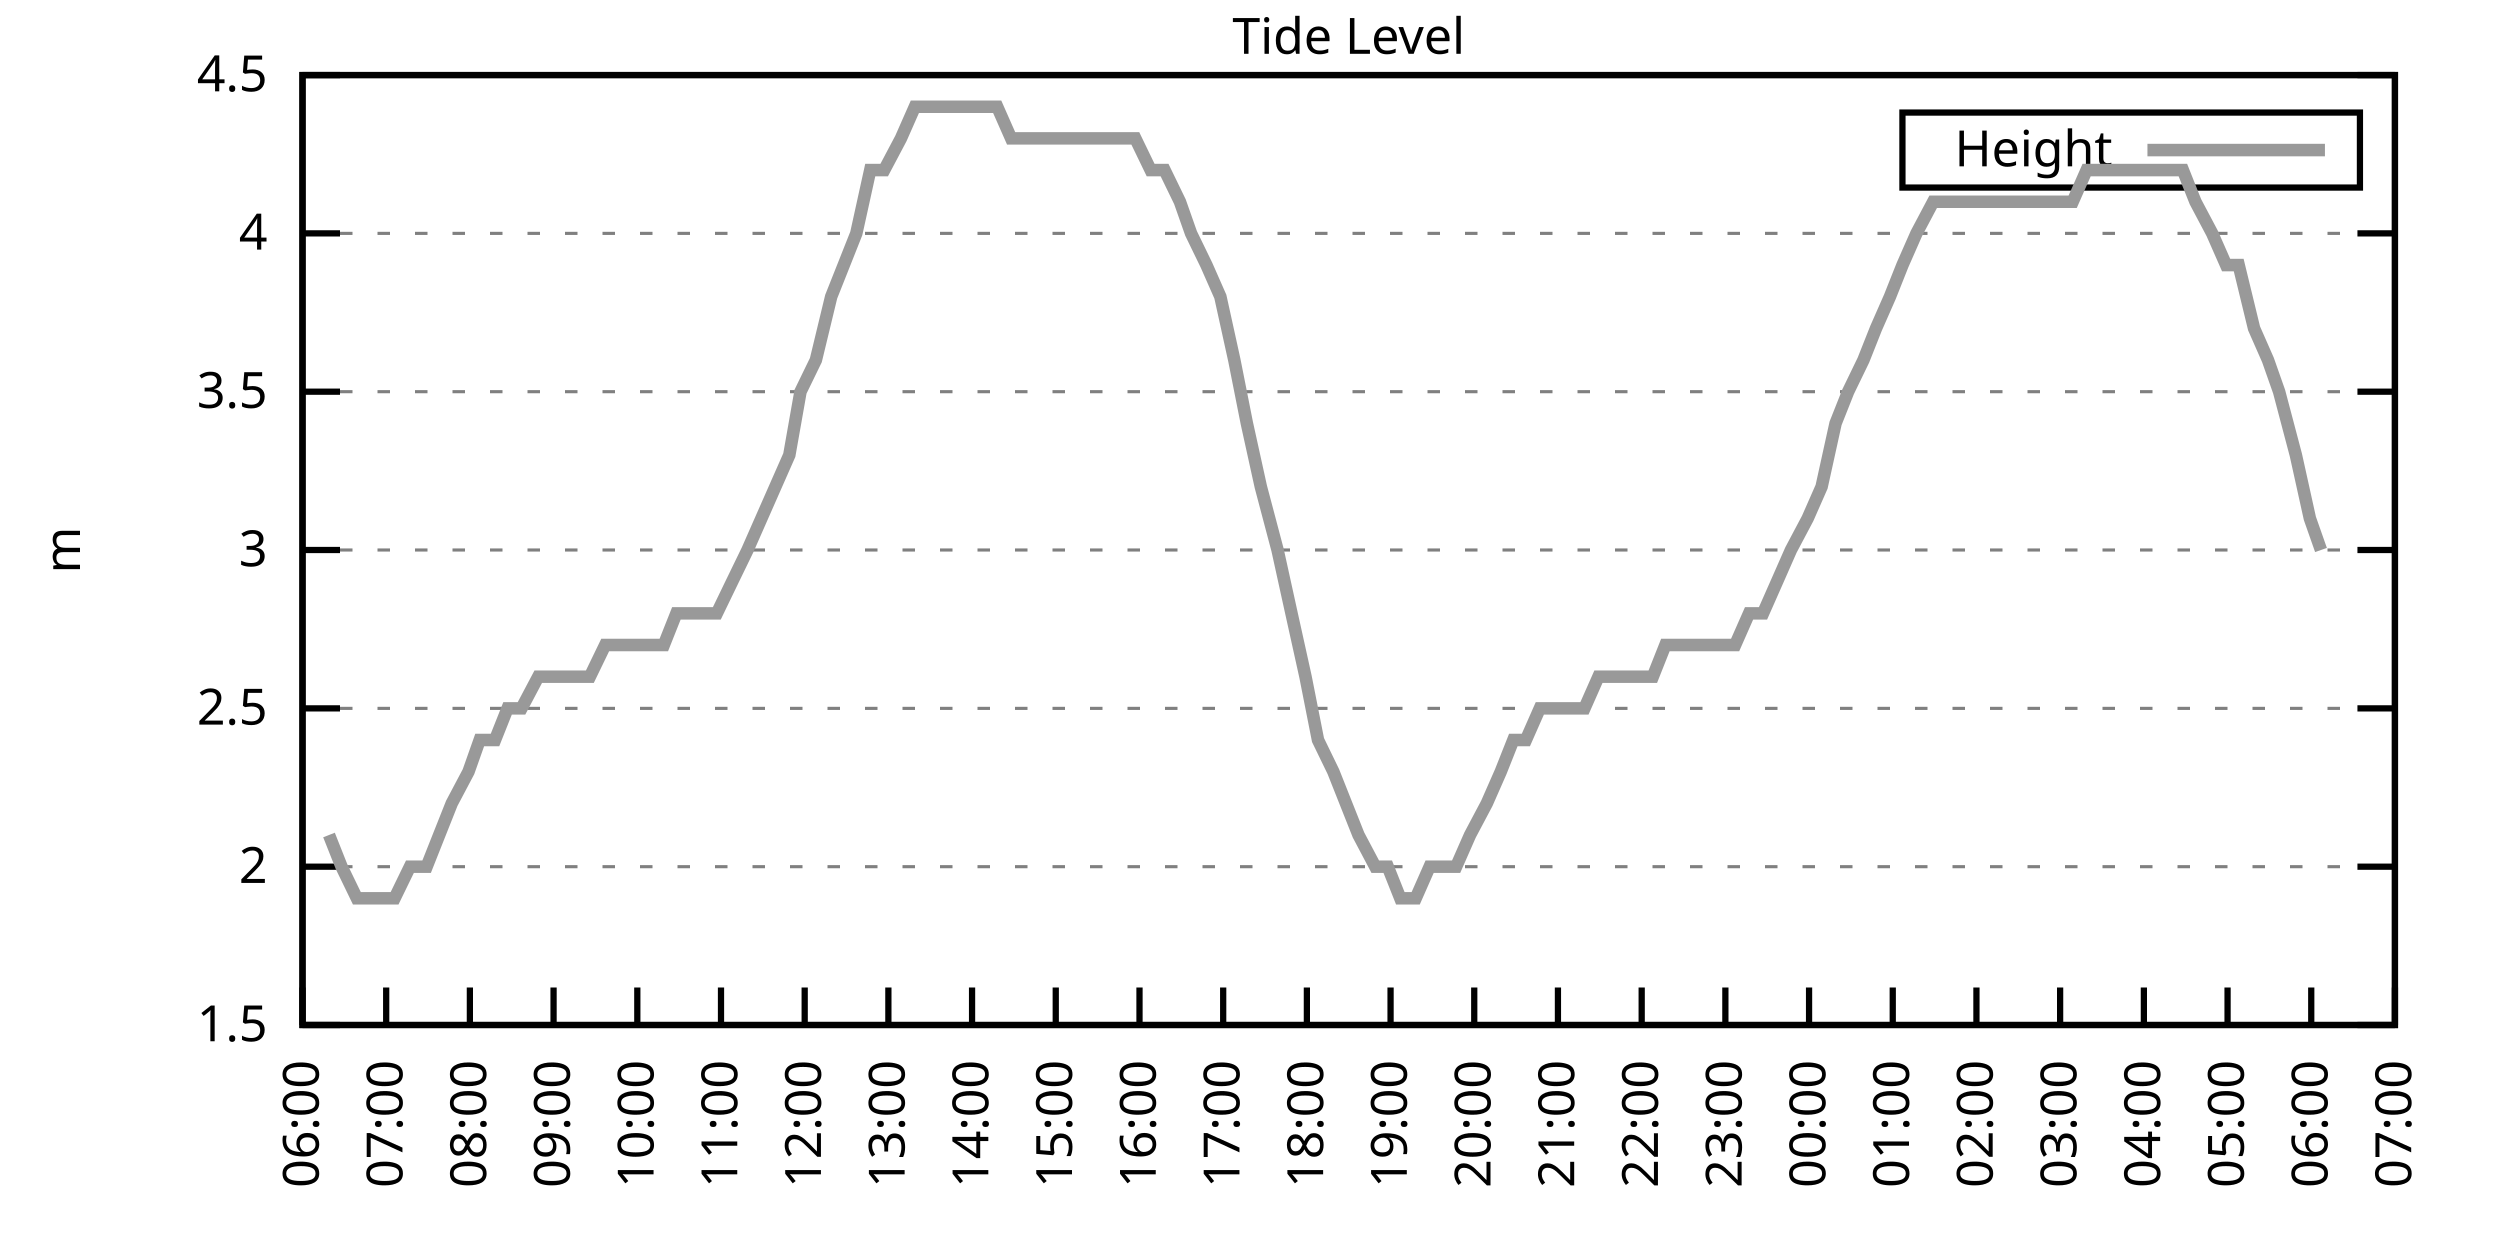
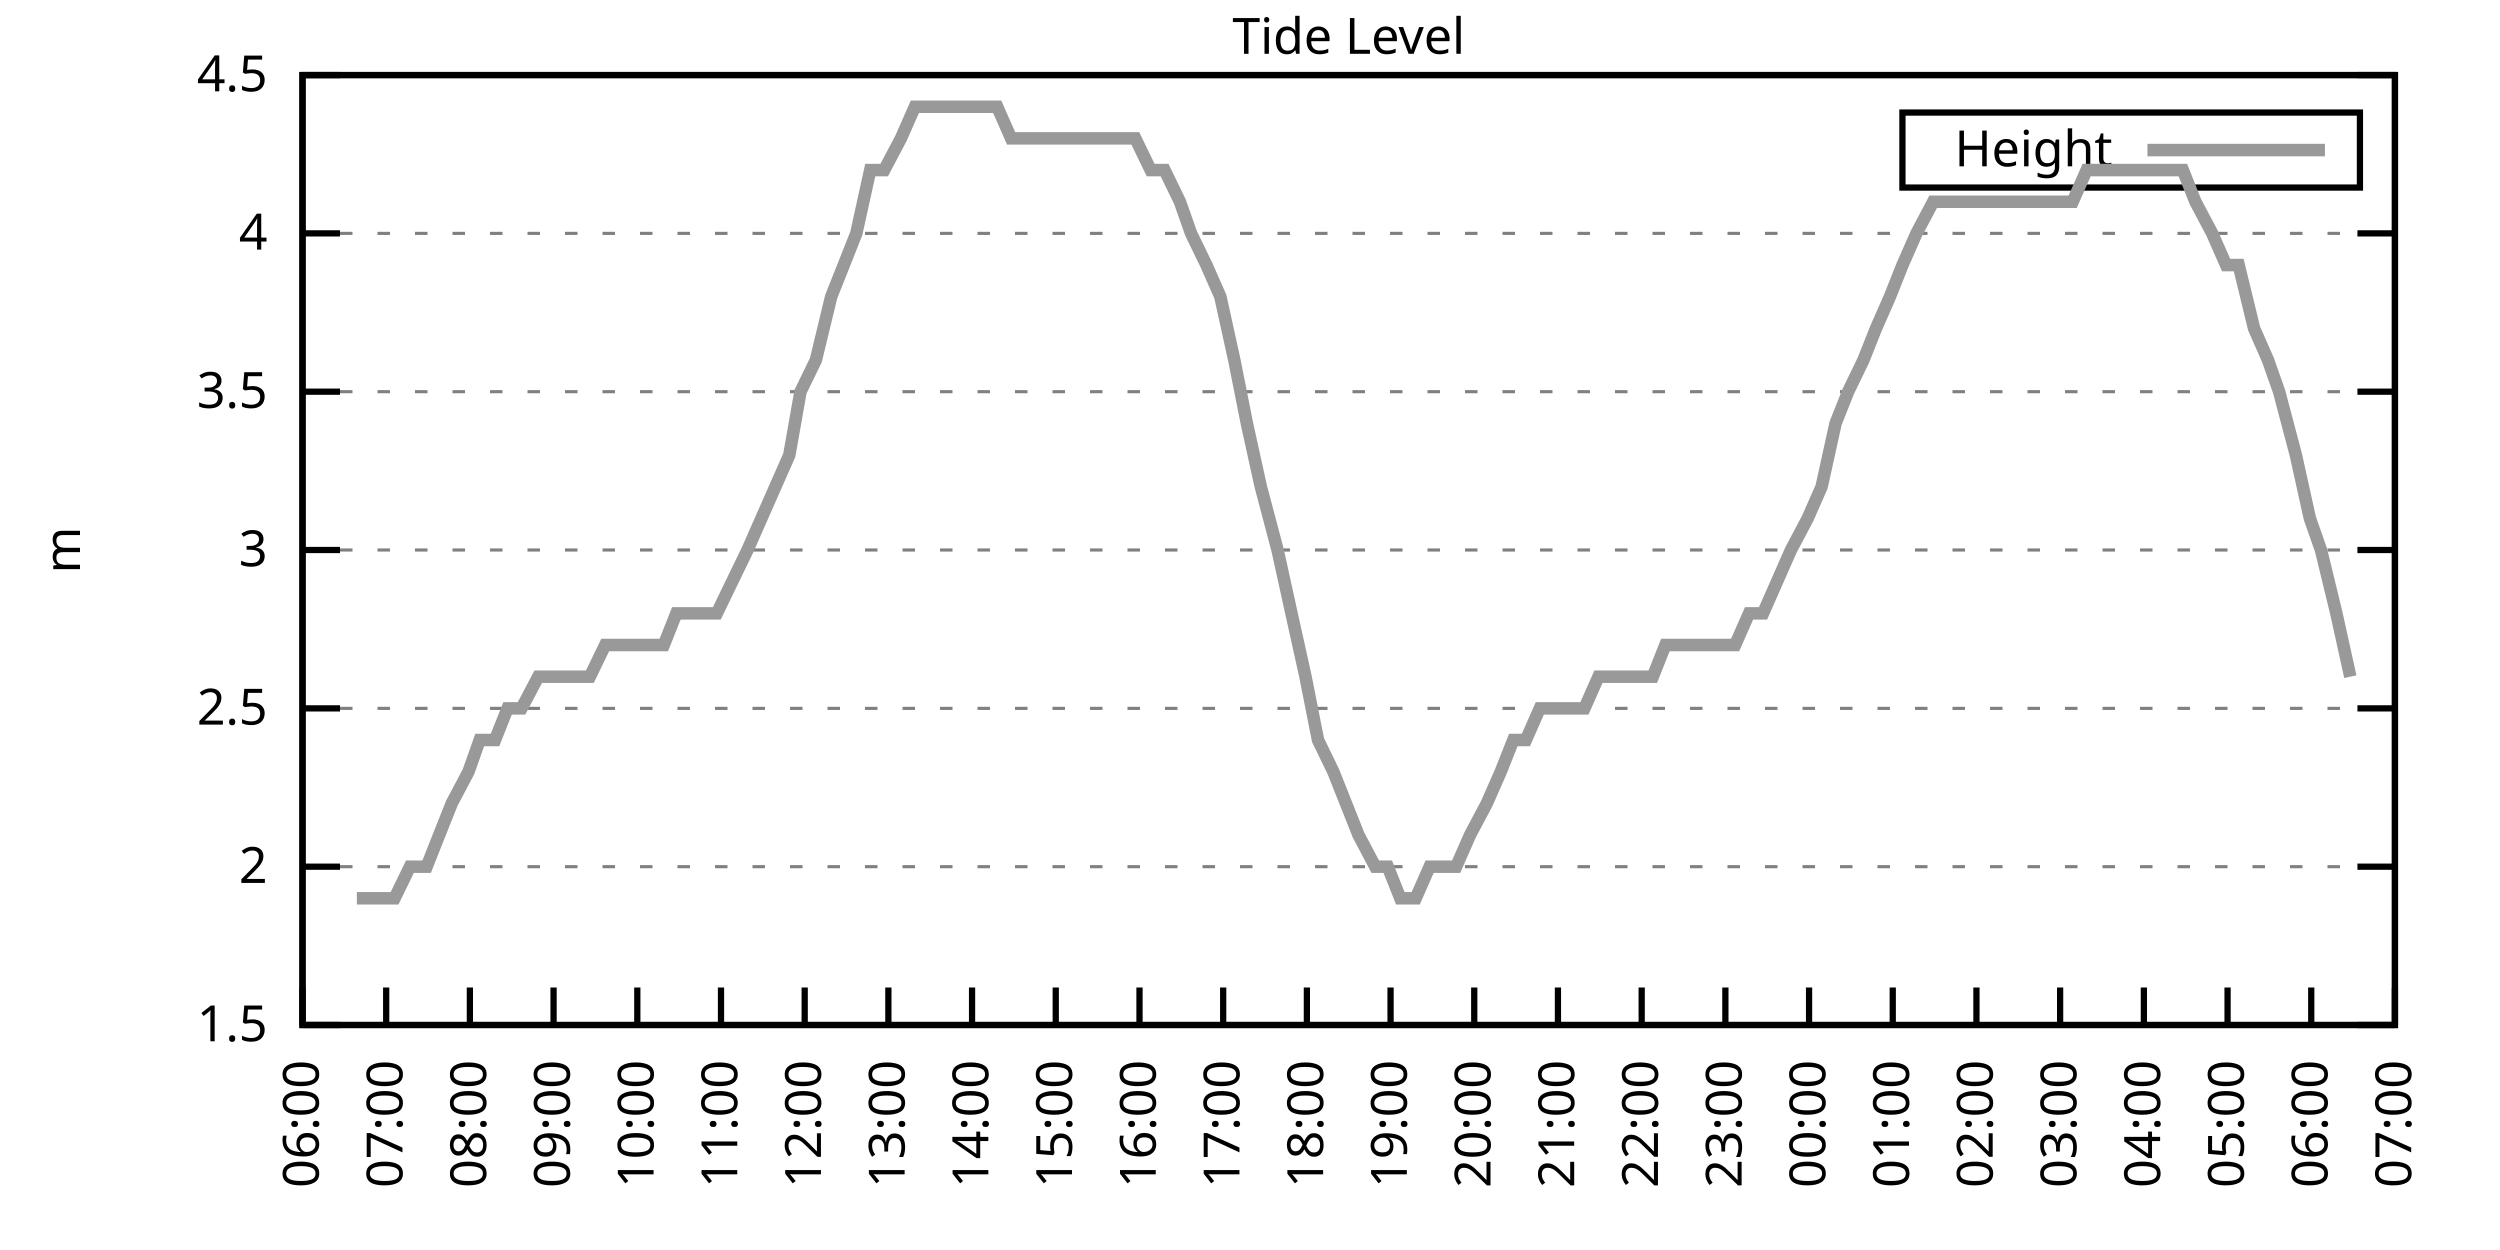
<svg xmlns="http://www.w3.org/2000/svg" xmlns:xlink="http://www.w3.org/1999/xlink" width="400" height="200" viewBox="0 0 400 200">
  <g id="gnuplot_canvas">
    <rect x="0" y="0" width="400" height="200" fill="none" />
    <defs>
      <circle id="gpDot" r="0.5" stroke-width="0.5" stroke="currentColor" />
      <path id="gpPt0" stroke-width="0.333" stroke="currentColor" d="M-1,0 h2 M0,-1 v2" />
      <path id="gpPt1" stroke-width="0.333" stroke="currentColor" d="M-1,-1 L1,1 M1,-1 L-1,1" />
      <path id="gpPt2" stroke-width="0.333" stroke="currentColor" d="M-1,0 L1,0 M0,-1 L0,1 M-1,-1 L1,1 M-1,1 L1,-1" />
      <rect id="gpPt3" stroke-width="0.333" stroke="currentColor" x="-1" y="-1" width="2" height="2" />
      <rect id="gpPt4" stroke-width="0.333" stroke="currentColor" fill="currentColor" x="-1" y="-1" width="2" height="2" />
      <circle id="gpPt5" stroke-width="0.333" stroke="currentColor" cx="0" cy="0" r="1" />
      <use xlink:href="#gpPt5" id="gpPt6" fill="currentColor" stroke="none" />
      <path id="gpPt7" stroke-width="0.333" stroke="currentColor" d="M0,-1.33 L-1.33,0.67 L1.33,0.67 z" />
      <use xlink:href="#gpPt7" id="gpPt8" fill="currentColor" stroke="none" />
      <use xlink:href="#gpPt7" id="gpPt9" stroke="currentColor" transform="rotate(180)" />
      <use xlink:href="#gpPt9" id="gpPt10" fill="currentColor" stroke="none" />
      <use xlink:href="#gpPt3" id="gpPt11" stroke="currentColor" transform="rotate(45)" />
      <use xlink:href="#gpPt11" id="gpPt12" fill="currentColor" stroke="none" />
      <path id="gpPt13" stroke-width="0.333" stroke="currentColor" d="M0,1.330 L1.265,0.411 L0.782,-1.067 L-0.782,-1.076 L-1.265,0.411 z" />
      <use xlink:href="#gpPt13" id="gpPt14" fill="currentColor" stroke="none" />
      <filter id="textbox" filterUnits="objectBoundingBox" x="0" y="0" height="1" width="1">
        <feFlood flood-color="white" flood-opacity="1" result="bgnd" />
        <feComposite in="SourceGraphic" in2="bgnd" operator="atop" />
      </filter>
      <filter id="greybox" filterUnits="objectBoundingBox" x="0" y="0" height="1" width="1">
        <feFlood flood-color="lightgrey" flood-opacity="1" result="grey" />
        <feComposite in="SourceGraphic" in2="grey" operator="atop" />
      </filter>
    </defs>
    <g fill="none" color="white" stroke="currentColor" stroke-width="1.00" stroke-linecap="butt" stroke-linejoin="miter">
</g>
    <g fill="none" color="black" stroke="currentColor" stroke-width="1.00" stroke-linecap="butt" stroke-linejoin="miter">
      <g stroke="none" shape-rendering="crispEdges">
        <polygon fill="rgb(255, 255, 255)" points="48.40,164.00 383.18,164.00 383.18,12.02 48.40,12.02 " />
      </g>
    </g>
    <g fill="none" color="black" stroke="currentColor" stroke-width="1.00" stroke-linecap="butt" stroke-linejoin="miter">
</g>
    <g fill="none" color="black" stroke="black" stroke-width="0.50" stroke-linecap="butt" stroke-linejoin="miter">
</g>
    <g fill="none" color="gray" stroke="currentColor" stroke-width="0.50" stroke-linecap="butt" stroke-linejoin="miter">
      <path stroke="gray" stroke-dasharray="2,4" class="gridline" d="M48.40,164.00 L383.19,164.00  " />
    </g>
    <g fill="none" color="gray" stroke="gray" stroke-width="1.00" stroke-linecap="butt" stroke-linejoin="miter">
</g>
    <g fill="none" color="black" stroke="currentColor" stroke-width="1.00" stroke-linecap="butt" stroke-linejoin="miter">
      <path stroke="black" d="M48.40,164.00 L54.40,164.00 M383.19,164.00 L377.19,164.00  " />
      <g transform="translate(42.80,166.60)" stroke="none" fill="black" font-family="Sans" font-size="8.00" text-anchor="end">
        <text>
          <tspan font-family="Sans"> 1.5</tspan>
        </text>
      </g>
    </g>
    <g fill="none" color="black" stroke="currentColor" stroke-width="1.00" stroke-linecap="butt" stroke-linejoin="miter">
</g>
    <g fill="none" color="black" stroke="black" stroke-width="0.50" stroke-linecap="butt" stroke-linejoin="miter">
</g>
    <g fill="none" color="gray" stroke="currentColor" stroke-width="0.50" stroke-linecap="butt" stroke-linejoin="miter">
      <path stroke="gray" stroke-dasharray="2,4" class="gridline" d="M48.40,138.67 L383.19,138.67  " />
    </g>
    <g fill="none" color="gray" stroke="gray" stroke-width="1.00" stroke-linecap="butt" stroke-linejoin="miter">
</g>
    <g fill="none" color="black" stroke="currentColor" stroke-width="1.00" stroke-linecap="butt" stroke-linejoin="miter">
      <path stroke="black" d="M48.40,138.67 L54.40,138.67 M383.19,138.67 L377.19,138.67  " />
      <g transform="translate(42.80,141.27)" stroke="none" fill="black" font-family="Sans" font-size="8.00" text-anchor="end">
        <text>
          <tspan font-family="Sans"> 2</tspan>
        </text>
      </g>
    </g>
    <g fill="none" color="black" stroke="currentColor" stroke-width="1.00" stroke-linecap="butt" stroke-linejoin="miter">
</g>
    <g fill="none" color="black" stroke="black" stroke-width="0.50" stroke-linecap="butt" stroke-linejoin="miter">
</g>
    <g fill="none" color="gray" stroke="currentColor" stroke-width="0.50" stroke-linecap="butt" stroke-linejoin="miter">
      <path stroke="gray" stroke-dasharray="2,4" class="gridline" d="M48.40,113.34 L383.19,113.34  " />
    </g>
    <g fill="none" color="gray" stroke="gray" stroke-width="1.00" stroke-linecap="butt" stroke-linejoin="miter">
</g>
    <g fill="none" color="black" stroke="currentColor" stroke-width="1.00" stroke-linecap="butt" stroke-linejoin="miter">
      <path stroke="black" d="M48.40,113.34 L54.40,113.34 M383.19,113.34 L377.19,113.34  " />
      <g transform="translate(42.80,115.94)" stroke="none" fill="black" font-family="Sans" font-size="8.00" text-anchor="end">
        <text>
          <tspan font-family="Sans"> 2.5</tspan>
        </text>
      </g>
    </g>
    <g fill="none" color="black" stroke="currentColor" stroke-width="1.00" stroke-linecap="butt" stroke-linejoin="miter">
</g>
    <g fill="none" color="black" stroke="black" stroke-width="0.50" stroke-linecap="butt" stroke-linejoin="miter">
</g>
    <g fill="none" color="gray" stroke="currentColor" stroke-width="0.50" stroke-linecap="butt" stroke-linejoin="miter">
      <path stroke="gray" stroke-dasharray="2,4" class="gridline" d="M48.40,88.00 L383.19,88.00  " />
    </g>
    <g fill="none" color="gray" stroke="gray" stroke-width="1.00" stroke-linecap="butt" stroke-linejoin="miter">
</g>
    <g fill="none" color="black" stroke="currentColor" stroke-width="1.00" stroke-linecap="butt" stroke-linejoin="miter">
      <path stroke="black" d="M48.40,88.00 L54.40,88.00 M383.19,88.00 L377.19,88.00  " />
      <g transform="translate(42.80,90.60)" stroke="none" fill="black" font-family="Sans" font-size="8.00" text-anchor="end">
        <text>
          <tspan font-family="Sans"> 3</tspan>
        </text>
      </g>
    </g>
    <g fill="none" color="black" stroke="currentColor" stroke-width="1.00" stroke-linecap="butt" stroke-linejoin="miter">
</g>
    <g fill="none" color="black" stroke="black" stroke-width="0.50" stroke-linecap="butt" stroke-linejoin="miter">
</g>
    <g fill="none" color="gray" stroke="currentColor" stroke-width="0.50" stroke-linecap="butt" stroke-linejoin="miter">
      <path stroke="gray" stroke-dasharray="2,4" class="gridline" d="M48.40,62.67 L383.19,62.67  " />
    </g>
    <g fill="none" color="gray" stroke="gray" stroke-width="1.00" stroke-linecap="butt" stroke-linejoin="miter">
</g>
    <g fill="none" color="black" stroke="currentColor" stroke-width="1.00" stroke-linecap="butt" stroke-linejoin="miter">
      <path stroke="black" d="M48.40,62.67 L54.40,62.67 M383.19,62.67 L377.19,62.67  " />
      <g transform="translate(42.80,65.27)" stroke="none" fill="black" font-family="Sans" font-size="8.00" text-anchor="end">
        <text>
          <tspan font-family="Sans"> 3.5</tspan>
        </text>
      </g>
    </g>
    <g fill="none" color="black" stroke="currentColor" stroke-width="1.00" stroke-linecap="butt" stroke-linejoin="miter">
</g>
    <g fill="none" color="black" stroke="black" stroke-width="0.50" stroke-linecap="butt" stroke-linejoin="miter">
</g>
    <g fill="none" color="gray" stroke="currentColor" stroke-width="0.50" stroke-linecap="butt" stroke-linejoin="miter">
      <path stroke="gray" stroke-dasharray="2,4" class="gridline" d="M48.40,37.34 L383.19,37.34  " />
    </g>
    <g fill="none" color="gray" stroke="gray" stroke-width="1.00" stroke-linecap="butt" stroke-linejoin="miter">
</g>
    <g fill="none" color="black" stroke="currentColor" stroke-width="1.00" stroke-linecap="butt" stroke-linejoin="miter">
      <path stroke="black" d="M48.40,37.34 L54.40,37.34 M383.19,37.34 L377.19,37.34  " />
      <g transform="translate(42.80,39.94)" stroke="none" fill="black" font-family="Sans" font-size="8.00" text-anchor="end">
        <text>
          <tspan font-family="Sans"> 4</tspan>
        </text>
      </g>
    </g>
    <g fill="none" color="black" stroke="currentColor" stroke-width="1.00" stroke-linecap="butt" stroke-linejoin="miter">
</g>
    <g fill="none" color="black" stroke="black" stroke-width="0.50" stroke-linecap="butt" stroke-linejoin="miter">
</g>
    <g fill="none" color="gray" stroke="currentColor" stroke-width="0.50" stroke-linecap="butt" stroke-linejoin="miter">
      <path stroke="gray" stroke-dasharray="2,4" class="gridline" d="M48.40,12.01 L383.19,12.01  " />
    </g>
    <g fill="none" color="gray" stroke="gray" stroke-width="1.00" stroke-linecap="butt" stroke-linejoin="miter">
</g>
    <g fill="none" color="black" stroke="currentColor" stroke-width="1.00" stroke-linecap="butt" stroke-linejoin="miter">
      <path stroke="black" d="M48.40,12.01 L54.40,12.01 M383.19,12.01 L377.19,12.01  " />
      <g transform="translate(42.80,14.61)" stroke="none" fill="black" font-family="Sans" font-size="8.00" text-anchor="end">
        <text>
          <tspan font-family="Sans"> 4.5</tspan>
        </text>
      </g>
    </g>
    <g fill="none" color="black" stroke="currentColor" stroke-width="1.00" stroke-linecap="butt" stroke-linejoin="miter">
      <path stroke="black" d="M48.40,164.00 L48.40,158.00  " />
      <g transform="translate(51.00,169.60) rotate(270.00)" stroke="none" fill="black" font-family="Sans" font-size="8.00" text-anchor="end">
        <text>
          <tspan font-family="Sans">06:00</tspan>
        </text>
      </g>
    </g>
    <g fill="none" color="black" stroke="currentColor" stroke-width="1.00" stroke-linecap="butt" stroke-linejoin="miter">
      <path stroke="black" d="M61.79,164.00 L61.79,158.00  " />
      <g transform="translate(64.39,169.60) rotate(270.00)" stroke="none" fill="black" font-family="Sans" font-size="8.00" text-anchor="end">
        <text>
          <tspan font-family="Sans">07:00</tspan>
        </text>
      </g>
    </g>
    <g fill="none" color="black" stroke="currentColor" stroke-width="1.00" stroke-linecap="butt" stroke-linejoin="miter">
      <path stroke="black" d="M75.18,164.00 L75.18,158.00  " />
      <g transform="translate(77.78,169.60) rotate(270.00)" stroke="none" fill="black" font-family="Sans" font-size="8.00" text-anchor="end">
        <text>
          <tspan font-family="Sans">08:00</tspan>
        </text>
      </g>
    </g>
    <g fill="none" color="black" stroke="currentColor" stroke-width="1.00" stroke-linecap="butt" stroke-linejoin="miter">
      <path stroke="black" d="M88.57,164.00 L88.57,158.00  " />
      <g transform="translate(91.17,169.60) rotate(270.00)" stroke="none" fill="black" font-family="Sans" font-size="8.00" text-anchor="end">
        <text>
          <tspan font-family="Sans">09:00</tspan>
        </text>
      </g>
    </g>
    <g fill="none" color="black" stroke="currentColor" stroke-width="1.00" stroke-linecap="butt" stroke-linejoin="miter">
      <path stroke="black" d="M101.97,164.00 L101.97,158.00  " />
      <g transform="translate(104.57,169.60) rotate(270.00)" stroke="none" fill="black" font-family="Sans" font-size="8.00" text-anchor="end">
        <text>
          <tspan font-family="Sans">10:00</tspan>
        </text>
      </g>
    </g>
    <g fill="none" color="black" stroke="currentColor" stroke-width="1.00" stroke-linecap="butt" stroke-linejoin="miter">
      <path stroke="black" d="M115.36,164.00 L115.36,158.00  " />
      <g transform="translate(117.96,169.60) rotate(270.00)" stroke="none" fill="black" font-family="Sans" font-size="8.00" text-anchor="end">
        <text>
          <tspan font-family="Sans">11:00</tspan>
        </text>
      </g>
    </g>
    <g fill="none" color="black" stroke="currentColor" stroke-width="1.00" stroke-linecap="butt" stroke-linejoin="miter">
      <path stroke="black" d="M128.75,164.00 L128.75,158.00  " />
      <g transform="translate(131.35,169.60) rotate(270.00)" stroke="none" fill="black" font-family="Sans" font-size="8.00" text-anchor="end">
        <text>
          <tspan font-family="Sans">12:00</tspan>
        </text>
      </g>
    </g>
    <g fill="none" color="black" stroke="currentColor" stroke-width="1.00" stroke-linecap="butt" stroke-linejoin="miter">
      <path stroke="black" d="M142.14,164.00 L142.14,158.00  " />
      <g transform="translate(144.74,169.60) rotate(270.00)" stroke="none" fill="black" font-family="Sans" font-size="8.00" text-anchor="end">
        <text>
          <tspan font-family="Sans">13:00</tspan>
        </text>
      </g>
    </g>
    <g fill="none" color="black" stroke="currentColor" stroke-width="1.00" stroke-linecap="butt" stroke-linejoin="miter">
      <path stroke="black" d="M155.53,164.00 L155.53,158.00  " />
      <g transform="translate(158.13,169.60) rotate(270.00)" stroke="none" fill="black" font-family="Sans" font-size="8.00" text-anchor="end">
        <text>
          <tspan font-family="Sans">14:00</tspan>
        </text>
      </g>
    </g>
    <g fill="none" color="black" stroke="currentColor" stroke-width="1.00" stroke-linecap="butt" stroke-linejoin="miter">
      <path stroke="black" d="M168.92,164.00 L168.92,158.00  " />
      <g transform="translate(171.52,169.60) rotate(270.00)" stroke="none" fill="black" font-family="Sans" font-size="8.00" text-anchor="end">
        <text>
          <tspan font-family="Sans">15:00</tspan>
        </text>
      </g>
    </g>
    <g fill="none" color="black" stroke="currentColor" stroke-width="1.00" stroke-linecap="butt" stroke-linejoin="miter">
      <path stroke="black" d="M182.32,164.00 L182.32,158.00  " />
      <g transform="translate(184.92,169.60) rotate(270.00)" stroke="none" fill="black" font-family="Sans" font-size="8.00" text-anchor="end">
        <text>
          <tspan font-family="Sans">16:00</tspan>
        </text>
      </g>
    </g>
    <g fill="none" color="black" stroke="currentColor" stroke-width="1.00" stroke-linecap="butt" stroke-linejoin="miter">
      <path stroke="black" d="M195.71,164.00 L195.71,158.00  " />
      <g transform="translate(198.31,169.60) rotate(270.00)" stroke="none" fill="black" font-family="Sans" font-size="8.00" text-anchor="end">
        <text>
          <tspan font-family="Sans">17:00</tspan>
        </text>
      </g>
    </g>
    <g fill="none" color="black" stroke="currentColor" stroke-width="1.00" stroke-linecap="butt" stroke-linejoin="miter">
      <path stroke="black" d="M209.10,164.00 L209.10,158.00  " />
      <g transform="translate(211.70,169.60) rotate(270.00)" stroke="none" fill="black" font-family="Sans" font-size="8.00" text-anchor="end">
        <text>
          <tspan font-family="Sans">18:00</tspan>
        </text>
      </g>
    </g>
    <g fill="none" color="black" stroke="currentColor" stroke-width="1.00" stroke-linecap="butt" stroke-linejoin="miter">
      <path stroke="black" d="M222.49,164.00 L222.49,158.00  " />
      <g transform="translate(225.09,169.60) rotate(270.00)" stroke="none" fill="black" font-family="Sans" font-size="8.00" text-anchor="end">
        <text>
          <tspan font-family="Sans">19:00</tspan>
        </text>
      </g>
    </g>
    <g fill="none" color="black" stroke="currentColor" stroke-width="1.00" stroke-linecap="butt" stroke-linejoin="miter">
      <path stroke="black" d="M235.88,164.00 L235.88,158.00  " />
      <g transform="translate(238.48,169.60) rotate(270.00)" stroke="none" fill="black" font-family="Sans" font-size="8.00" text-anchor="end">
        <text>
          <tspan font-family="Sans">20:00</tspan>
        </text>
      </g>
    </g>
    <g fill="none" color="black" stroke="currentColor" stroke-width="1.00" stroke-linecap="butt" stroke-linejoin="miter">
      <path stroke="black" d="M249.27,164.00 L249.27,158.00  " />
      <g transform="translate(251.87,169.60) rotate(270.00)" stroke="none" fill="black" font-family="Sans" font-size="8.00" text-anchor="end">
        <text>
          <tspan font-family="Sans">21:00</tspan>
        </text>
      </g>
    </g>
    <g fill="none" color="black" stroke="currentColor" stroke-width="1.00" stroke-linecap="butt" stroke-linejoin="miter">
      <path stroke="black" d="M262.67,164.00 L262.67,158.00  " />
      <g transform="translate(265.27,169.60) rotate(270.00)" stroke="none" fill="black" font-family="Sans" font-size="8.00" text-anchor="end">
        <text>
          <tspan font-family="Sans">22:00</tspan>
        </text>
      </g>
    </g>
    <g fill="none" color="black" stroke="currentColor" stroke-width="1.00" stroke-linecap="butt" stroke-linejoin="miter">
      <path stroke="black" d="M276.06,164.00 L276.06,158.00  " />
      <g transform="translate(278.66,169.60) rotate(270.00)" stroke="none" fill="black" font-family="Sans" font-size="8.00" text-anchor="end">
        <text>
          <tspan font-family="Sans">23:00</tspan>
        </text>
      </g>
    </g>
    <g fill="none" color="black" stroke="currentColor" stroke-width="1.00" stroke-linecap="butt" stroke-linejoin="miter">
      <path stroke="black" d="M289.45,164.00 L289.45,158.00  " />
      <g transform="translate(292.05,169.60) rotate(270.00)" stroke="none" fill="black" font-family="Sans" font-size="8.00" text-anchor="end">
        <text>
          <tspan font-family="Sans">00:00</tspan>
        </text>
      </g>
    </g>
    <g fill="none" color="black" stroke="currentColor" stroke-width="1.00" stroke-linecap="butt" stroke-linejoin="miter">
      <path stroke="black" d="M302.84,164.00 L302.84,158.00  " />
      <g transform="translate(305.44,169.60) rotate(270.00)" stroke="none" fill="black" font-family="Sans" font-size="8.00" text-anchor="end">
        <text>
          <tspan font-family="Sans">01:00</tspan>
        </text>
      </g>
    </g>
    <g fill="none" color="black" stroke="currentColor" stroke-width="1.00" stroke-linecap="butt" stroke-linejoin="miter">
      <path stroke="black" d="M316.23,164.00 L316.23,158.00  " />
      <g transform="translate(318.83,169.60) rotate(270.00)" stroke="none" fill="black" font-family="Sans" font-size="8.00" text-anchor="end">
        <text>
          <tspan font-family="Sans">02:00</tspan>
        </text>
      </g>
    </g>
    <g fill="none" color="black" stroke="currentColor" stroke-width="1.00" stroke-linecap="butt" stroke-linejoin="miter">
      <path stroke="black" d="M329.62,164.00 L329.62,158.00  " />
      <g transform="translate(332.22,169.60) rotate(270.00)" stroke="none" fill="black" font-family="Sans" font-size="8.00" text-anchor="end">
        <text>
          <tspan font-family="Sans">03:00</tspan>
        </text>
      </g>
    </g>
    <g fill="none" color="black" stroke="currentColor" stroke-width="1.00" stroke-linecap="butt" stroke-linejoin="miter">
      <path stroke="black" d="M343.02,164.00 L343.02,158.00  " />
      <g transform="translate(345.62,169.60) rotate(270.00)" stroke="none" fill="black" font-family="Sans" font-size="8.00" text-anchor="end">
        <text>
          <tspan font-family="Sans">04:00</tspan>
        </text>
      </g>
    </g>
    <g fill="none" color="black" stroke="currentColor" stroke-width="1.00" stroke-linecap="butt" stroke-linejoin="miter">
      <path stroke="black" d="M356.41,164.00 L356.41,158.00  " />
      <g transform="translate(359.01,169.60) rotate(270.00)" stroke="none" fill="black" font-family="Sans" font-size="8.00" text-anchor="end">
        <text>
          <tspan font-family="Sans">05:00</tspan>
        </text>
      </g>
    </g>
    <g fill="none" color="black" stroke="currentColor" stroke-width="1.00" stroke-linecap="butt" stroke-linejoin="miter">
      <path stroke="black" d="M369.80,164.00 L369.80,158.00  " />
      <g transform="translate(372.40,169.60) rotate(270.00)" stroke="none" fill="black" font-family="Sans" font-size="8.00" text-anchor="end">
        <text>
          <tspan font-family="Sans">06:00</tspan>
        </text>
      </g>
    </g>
    <g fill="none" color="black" stroke="currentColor" stroke-width="1.00" stroke-linecap="butt" stroke-linejoin="miter">
      <path stroke="black" d="M383.19,164.00 L383.19,158.00  " />
      <g transform="translate(385.79,169.60) rotate(270.00)" stroke="none" fill="black" font-family="Sans" font-size="8.00" text-anchor="end">
        <text>
          <tspan font-family="Sans">07:00</tspan>
        </text>
      </g>
    </g>
    <g fill="none" color="black" stroke="currentColor" stroke-width="1.00" stroke-linecap="butt" stroke-linejoin="miter">
</g>
    <g fill="none" color="black" stroke="currentColor" stroke-width="1.00" stroke-linecap="butt" stroke-linejoin="miter">
      <path stroke="black" d="M48.40,12.01 L48.40,164.00 L383.19,164.00 L383.19,12.01 L48.40,12.01 Z  " />
    </g>
    <g fill="none" color="black" stroke="currentColor" stroke-width="1.00" stroke-linecap="butt" stroke-linejoin="miter">
</g>
    <g fill="none" color="black" stroke="currentColor" stroke-width="1.00" stroke-linecap="butt" stroke-linejoin="miter">
      <path stroke="black" d="M304.39,30.01 L304.39,18.01 L377.59,18.01 L377.59,30.01 L304.39,30.01 Z  " />
    </g>
    <g id="Tide_level_plot_1">
      <g fill="none" color="white" stroke="black" stroke-width="2.00" stroke-linecap="butt" stroke-linejoin="miter">
</g>
      <g fill="none" color="black" stroke="currentColor" stroke-width="2.00" stroke-linecap="butt" stroke-linejoin="miter">
        <g transform="translate(337.99,26.61)" stroke="none" fill="black" font-family="Sans" font-size="8.00" text-anchor="end">
          <text>
            <tspan font-family="Sans">Height</tspan>
          </text>
        </g>
      </g>
      <g fill="none" color="black" stroke="currentColor" stroke-width="2.00" stroke-linecap="butt" stroke-linejoin="miter">
-         <path stroke="rgb(153, 153, 153)" d="M343.59,24.01 L371.99,24.01 M52.64,133.60 L54.65,138.67 L57.10,143.73 L59.34,143.73 L61.35,143.73 L63.13,143.73   L65.59,138.67 L68.26,138.67 L70.27,133.60 L72.28,128.54 L74.96,123.47 L76.75,118.40 L79.20,118.40 L81.21,113.34   L83.44,113.34 L86.12,108.27 L88.13,108.27 L90.14,108.27 L92.82,108.27 L94.38,108.27 L96.83,103.20 L99.06,103.20   L101.74,103.20 L103.98,103.20 L106.21,103.20 L108.22,98.14 L110.67,98.14 L112.68,98.14 L114.69,98.14 L117.14,93.07   L119.60,88.00 L124.06,77.87 L126.29,72.81 L128.08,62.67 L130.54,57.61 L132.99,47.47 L135.00,42.41 L137.01,37.34   L139.24,27.21 L141.47,27.21 L144.15,22.14 L146.38,17.08 L148.61,17.08 L150.62,17.08 L153.08,17.08 L155.31,17.08   L157.54,17.08 L159.55,17.08 L161.78,22.14 L163.79,22.14 L166.47,22.14 L168.25,22.14 L170.71,22.14 L172.94,22.14   L174.95,22.14 L177.18,22.14 L179.41,22.14 L181.65,22.14 L184.10,27.21 L186.33,27.21 L188.79,32.28 L190.57,37.34   L193.03,42.41 L195.26,47.47 L197.49,57.61 L199.50,67.74 L201.73,77.87 L204.41,88.00 L206.64,98.14 L208.88,108.27   L210.88,118.40 L213.34,123.47 L215.35,128.54 L217.36,133.60 L220.04,138.67 L222.04,138.67 L224.05,143.73 L226.51,143.73   L228.74,138.67 L230.75,138.67 L232.98,138.67 L235.21,133.60 L237.89,128.54 L240.12,123.47 L242.13,118.40 L244.14,118.40   L246.37,113.34 L249.05,113.34 L251.28,113.34 L253.51,113.34 L255.75,108.27 L257.98,108.27 L260.21,108.27 L262.22,108.27   L264.45,108.27 L266.46,103.20 L268.69,103.20 L270.92,103.20 L273.38,103.20 L275.39,103.20 L277.62,103.20 L279.85,98.14   L282.08,98.14 L284.32,93.07 L286.55,88.00 L289.23,82.94 L291.46,77.87 L293.69,67.74 L295.70,62.67 L298.15,57.61   L300.16,52.54 L302.39,47.47 L304.40,42.41 L306.63,37.34 L309.31,32.28 L311.32,32.28 L313.78,32.28 L315.56,32.28   L318.02,32.28 L320.47,32.28 L322.70,32.28 L324.94,32.28 L326.50,32.28 L329.18,32.28 L331.63,32.28 L333.86,27.21   L335.43,27.21 L338.10,27.21 L340.34,27.21 L342.79,27.21 L345.02,27.21 L347.26,27.21 L349.26,27.21 L351.27,32.28   L353.95,37.34 L356.18,42.41 L358.19,42.41 L360.65,52.54 L362.88,57.61 L364.66,62.67 L367.34,72.81 L369.58,82.94   L371.36,88.00  " />
+         <path stroke="rgb(153, 153, 153)" d="M343.59,24.01 L371.99,24.01 M57.10,143.73 L59.34,143.73 L61.35,143.73 L63.13,143.73 L65.59,138.67 L68.26,138.67   L70.27,133.60 L72.28,128.54 L74.96,123.47 L76.75,118.40 L79.20,118.40 L81.21,113.34 L83.44,113.34 L86.12,108.27   L88.13,108.27 L90.14,108.27 L92.82,108.27 L94.38,108.27 L96.83,103.20 L99.06,103.20 L101.74,103.20 L103.98,103.20   L106.21,103.20 L108.22,98.14 L110.67,98.14 L112.68,98.14 L114.69,98.14 L117.14,93.07 L119.60,88.00 L124.06,77.87   L126.29,72.81 L128.08,62.67 L130.54,57.61 L132.99,47.47 L135.00,42.41 L137.01,37.34 L139.24,27.21 L141.47,27.21   L144.15,22.14 L146.38,17.08 L148.61,17.08 L150.62,17.08 L153.08,17.08 L155.31,17.08 L157.54,17.08 L159.55,17.08   L161.78,22.14 L163.79,22.14 L166.47,22.14 L168.25,22.14 L170.71,22.14 L172.94,22.14 L174.95,22.14 L177.18,22.14   L179.41,22.14 L181.65,22.14 L184.10,27.21 L186.33,27.21 L188.79,32.28 L190.57,37.34 L193.03,42.41 L195.26,47.47   L197.49,57.61 L199.50,67.74 L201.73,77.87 L204.41,88.00 L206.64,98.14 L208.88,108.27 L210.88,118.40 L213.34,123.47   L215.35,128.54 L217.36,133.60 L220.04,138.67 L222.04,138.67 L224.05,143.73 L226.51,143.73 L228.74,138.67 L230.75,138.67   L232.98,138.67 L235.21,133.60 L237.89,128.54 L240.12,123.47 L242.13,118.40 L244.14,118.40 L246.37,113.34 L249.05,113.34   L251.28,113.34 L253.51,113.34 L255.75,108.27 L257.98,108.27 L260.21,108.27 L262.22,108.27 L264.45,108.27 L266.46,103.20   L268.69,103.20 L270.92,103.20 L273.38,103.20 L275.39,103.20 L277.62,103.20 L279.85,98.14 L282.08,98.14 L284.32,93.07   L286.55,88.00 L289.23,82.94 L291.46,77.87 L293.69,67.74 L295.70,62.67 L298.15,57.61 L300.16,52.54 L302.39,47.47   L304.40,42.41 L306.63,37.34 L309.31,32.28 L311.32,32.28 L313.78,32.28 L315.56,32.28 L318.02,32.28 L320.47,32.28   L322.70,32.28 L324.94,32.28 L326.50,32.28 L329.18,32.28 L331.63,32.28 L333.86,27.21 L335.43,27.21 L338.10,27.21   L340.34,27.21 L342.79,27.21 L345.02,27.21 L347.26,27.21 L349.26,27.21 L351.27,32.28 L353.95,37.34 L356.18,42.41   L358.19,42.41 L360.65,52.54 L362.88,57.61 L364.66,62.67 L367.34,72.81 L369.58,82.94 L371.36,88.00 L373.82,98.14   L376.05,108.27  " />
      </g>
    </g>
    <g fill="none" color="black" stroke="currentColor" stroke-width="2.00" stroke-linecap="butt" stroke-linejoin="miter">
</g>
    <g fill="none" color="black" stroke="black" stroke-width="1.00" stroke-linecap="butt" stroke-linejoin="miter">
</g>
    <g fill="none" color="black" stroke="currentColor" stroke-width="1.00" stroke-linecap="butt" stroke-linejoin="miter">
      <path stroke="black" d="M48.40,12.01 L48.40,164.00 L383.19,164.00 L383.19,12.01 L48.40,12.01 Z  " />
      <g transform="translate(12.80,88.01) rotate(270.00)" stroke="none" fill="black" font-family="Sans" font-size="8.00" text-anchor="middle">
        <text>
          <tspan font-family="Sans">m</tspan>
        </text>
      </g>
    </g>
    <g fill="none" color="black" stroke="currentColor" stroke-width="1.00" stroke-linecap="butt" stroke-linejoin="miter">
</g>
    <g fill="none" color="black" stroke="currentColor" stroke-width="1.00" stroke-linecap="butt" stroke-linejoin="miter">
      <g transform="translate(215.79,8.61)" stroke="none" fill="black" font-family="Sans" font-size="8.00" text-anchor="middle">
        <text>
          <tspan font-family="Sans">Tide Level</tspan>
        </text>
      </g>
    </g>
    <g fill="none" color="black" stroke="currentColor" stroke-width="1.00" stroke-linecap="butt" stroke-linejoin="miter">
</g>
  </g>
</svg>
